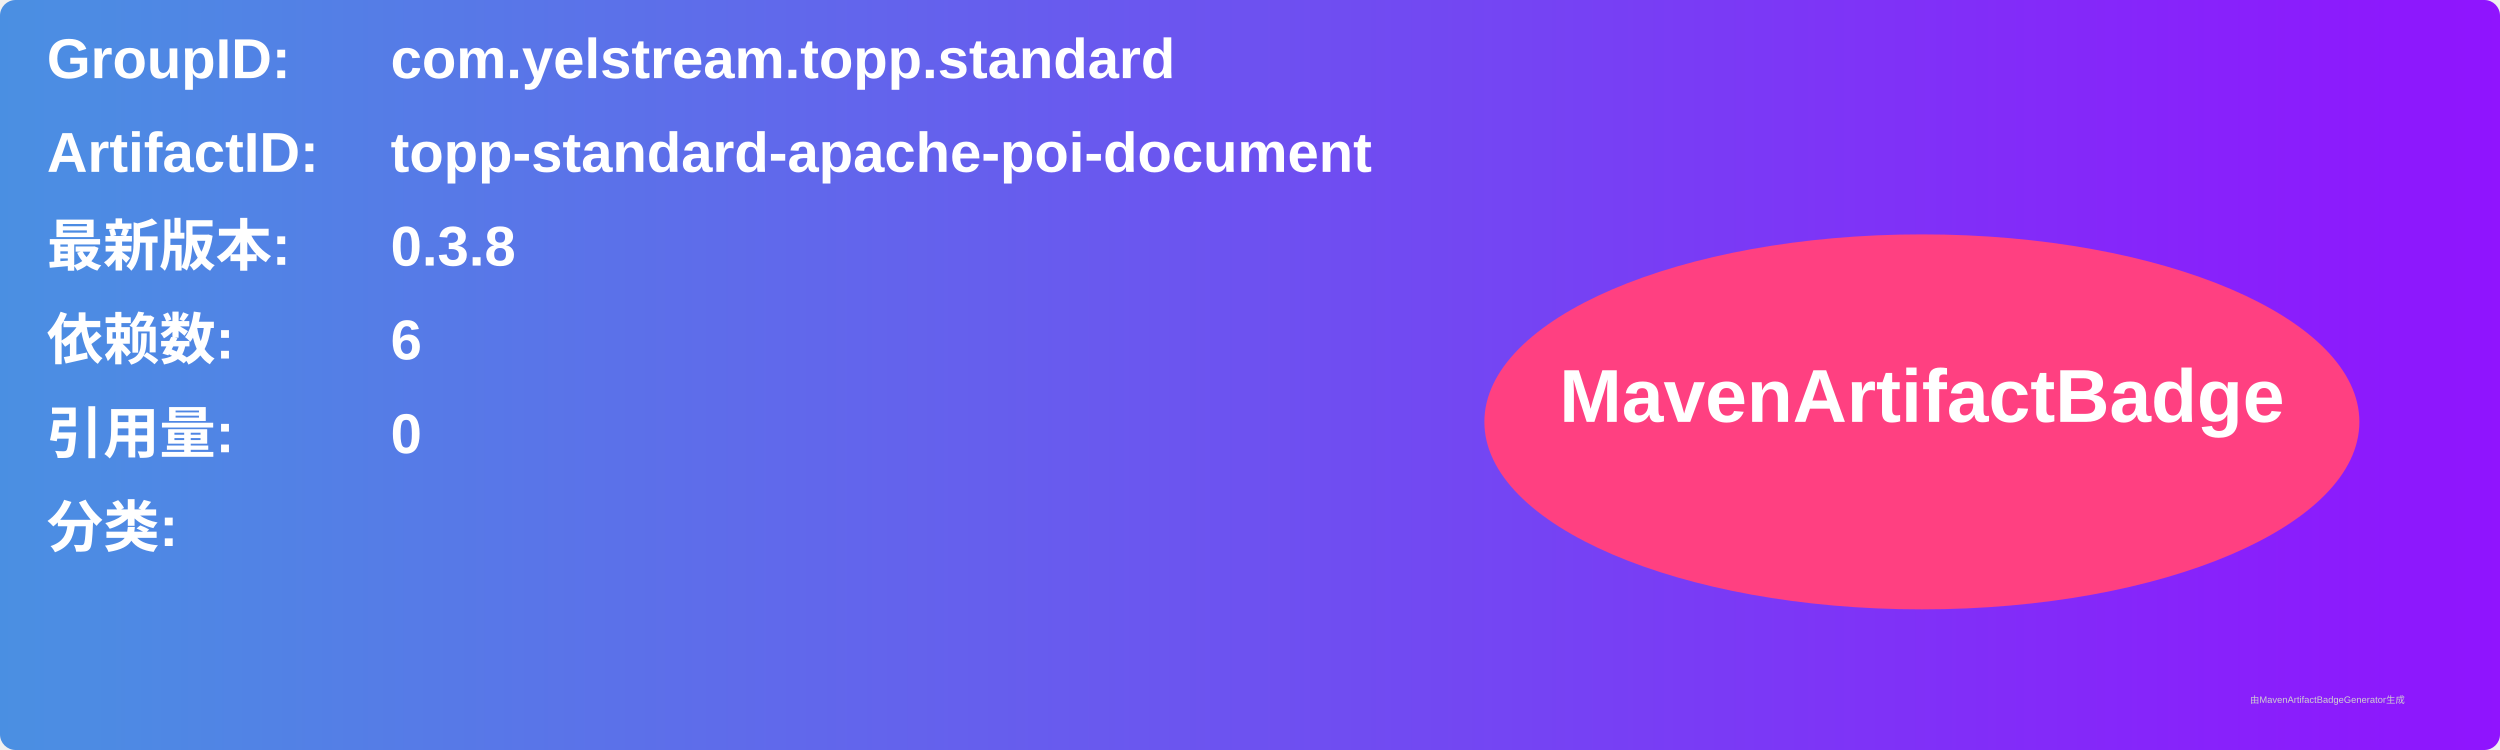
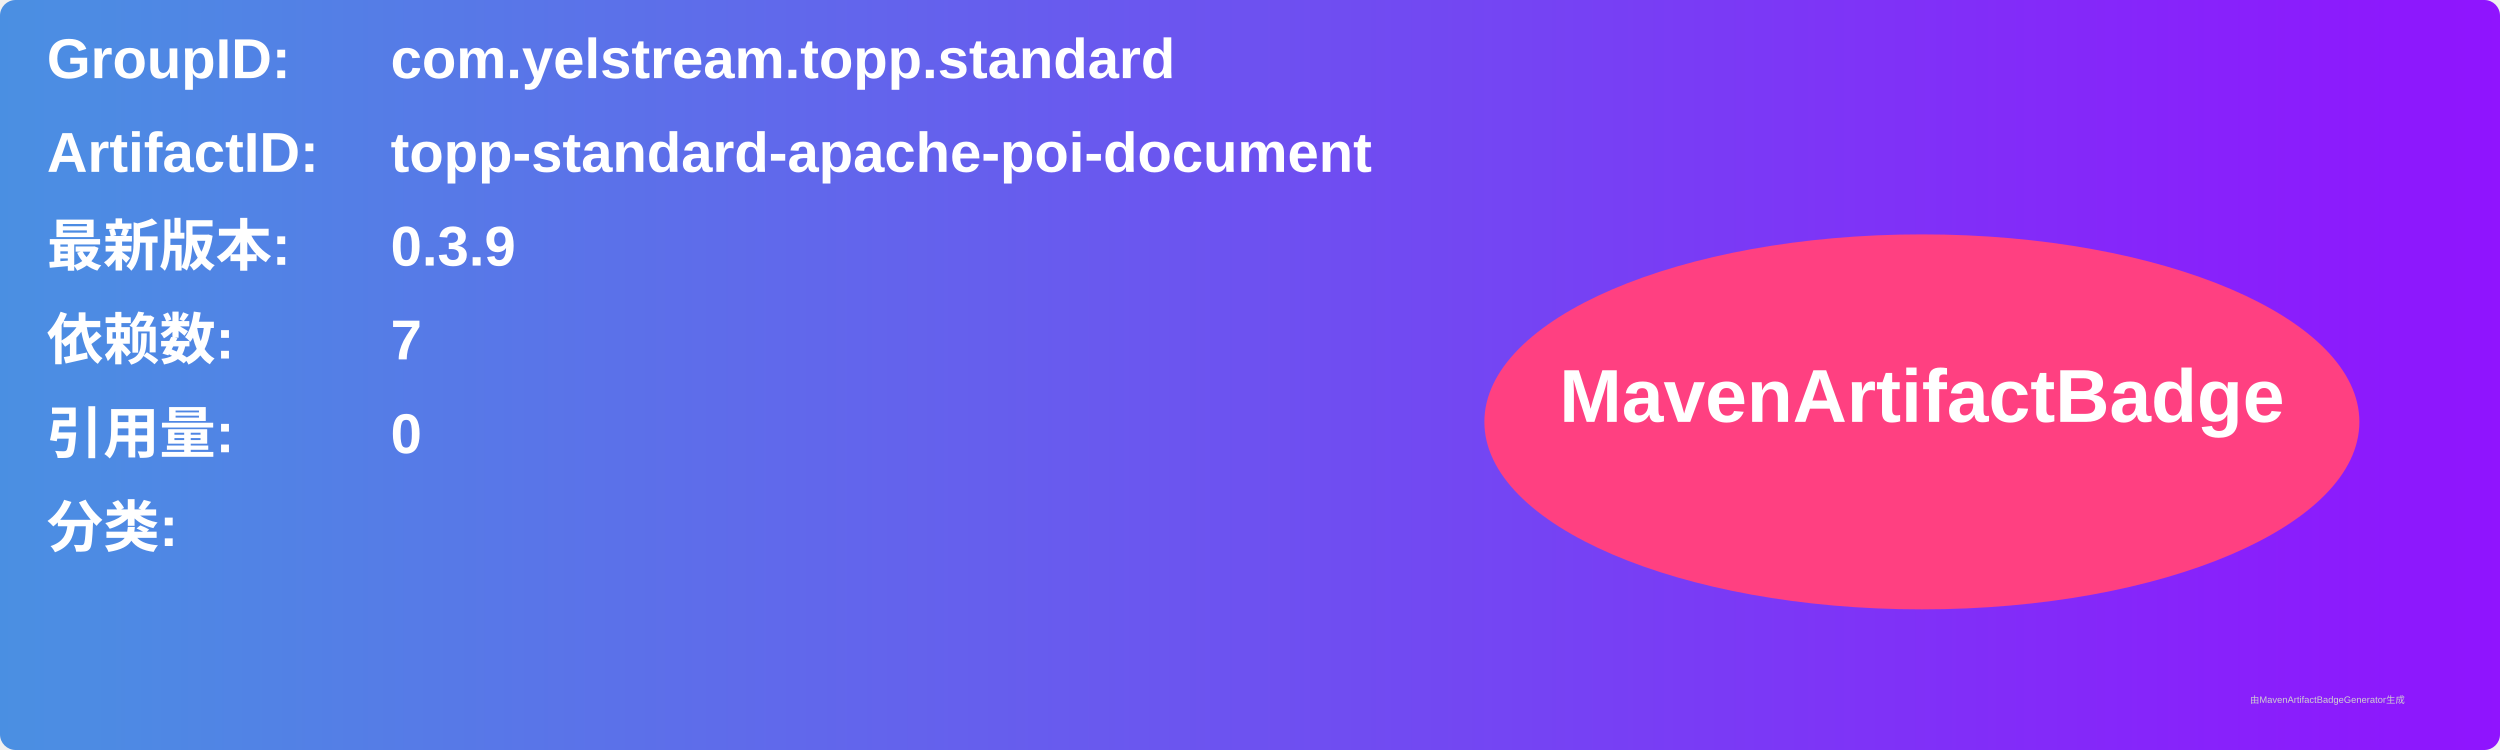
<svg xmlns="http://www.w3.org/2000/svg" width="800" height="240" viewBox="0 0 800 240">
  <linearGradient id="grad" x1="0%" y1="0%" x2="100%" y2="0%">
    <stop offset="0%" stop-color="#4a90e2" />
    <stop offset="100%" stop-color="#9013fe" />
  </linearGradient>
  <rect width="100%" height="100%" rx="5" ry="5" fill="url(#grad)" />
  <g transform="translate(15, 15)">
    <text x="0" y="10" font-family="Arial" font-size="18" fill="white" font-weight="bold" width="260">GroupID:</text>
    <text x="110" y="10" font-family="Arial" font-size="18" fill="white" font-weight="bold" width="460">com.yelstream.topp.standard</text>
    <text x="0" y="40" font-family="Arial" font-size="18" fill="white" font-weight="bold" width="260">ArtifactID:</text>
    <text x="110" y="40" font-family="Arial" font-size="18" fill="white" font-weight="bold" width="460">topp-standard-apache-poi-document</text>
    <text x="0" y="70" font-family="Arial" font-size="18" fill="white" font-weight="bold">最新版本:</text>
    <text x="110" y="70" font-family="Arial" font-size="18" fill="white" font-weight="bold">
-       <tspan font-weight="bold">0.3.8</tspan>
+       <tspan font-weight="bold">0.3.9</tspan>
    </text>
    <text x="0" y="100" font-family="Arial" font-size="18" fill="white" font-weight="bold">依赖数: </text>
    <text x="110" y="100" font-family="Arial" font-size="18" fill="white">
-       <tspan font-weight="bold">6</tspan>
+       <tspan font-weight="bold">7</tspan>
    </text>
    <text x="0" y="130" font-family="Arial" font-size="18" fill="white" font-weight="bold">引用量: </text>
    <text x="110" y="130" font-family="Arial" font-size="18" fill="white">
      <tspan font-weight="bold">0</tspan>
    </text>
    <text x="0" y="160" font-family="Arial" font-size="18" fill="white" font-weight="bold">分类:</text>
    <text x="10" y="190" font-family="Arial" font-size="10" fill="white">
      <tspan font-weight="bold" />
    </text>
    <ellipse cx="600" cy="120" rx="140" ry="60" fill="#ff4081" />
    <text x="600" y="120" text-anchor="middle" font-family="Arial" font-size="24" fill="white" font-weight="bold">MavenArtifactBadge</text>
  </g>
  <text x="720" y="225" font-family="Arial" font-size="3" fill="#d0d0d0">由MavenArtifactBadgeGenerator生成</text>
</svg>
